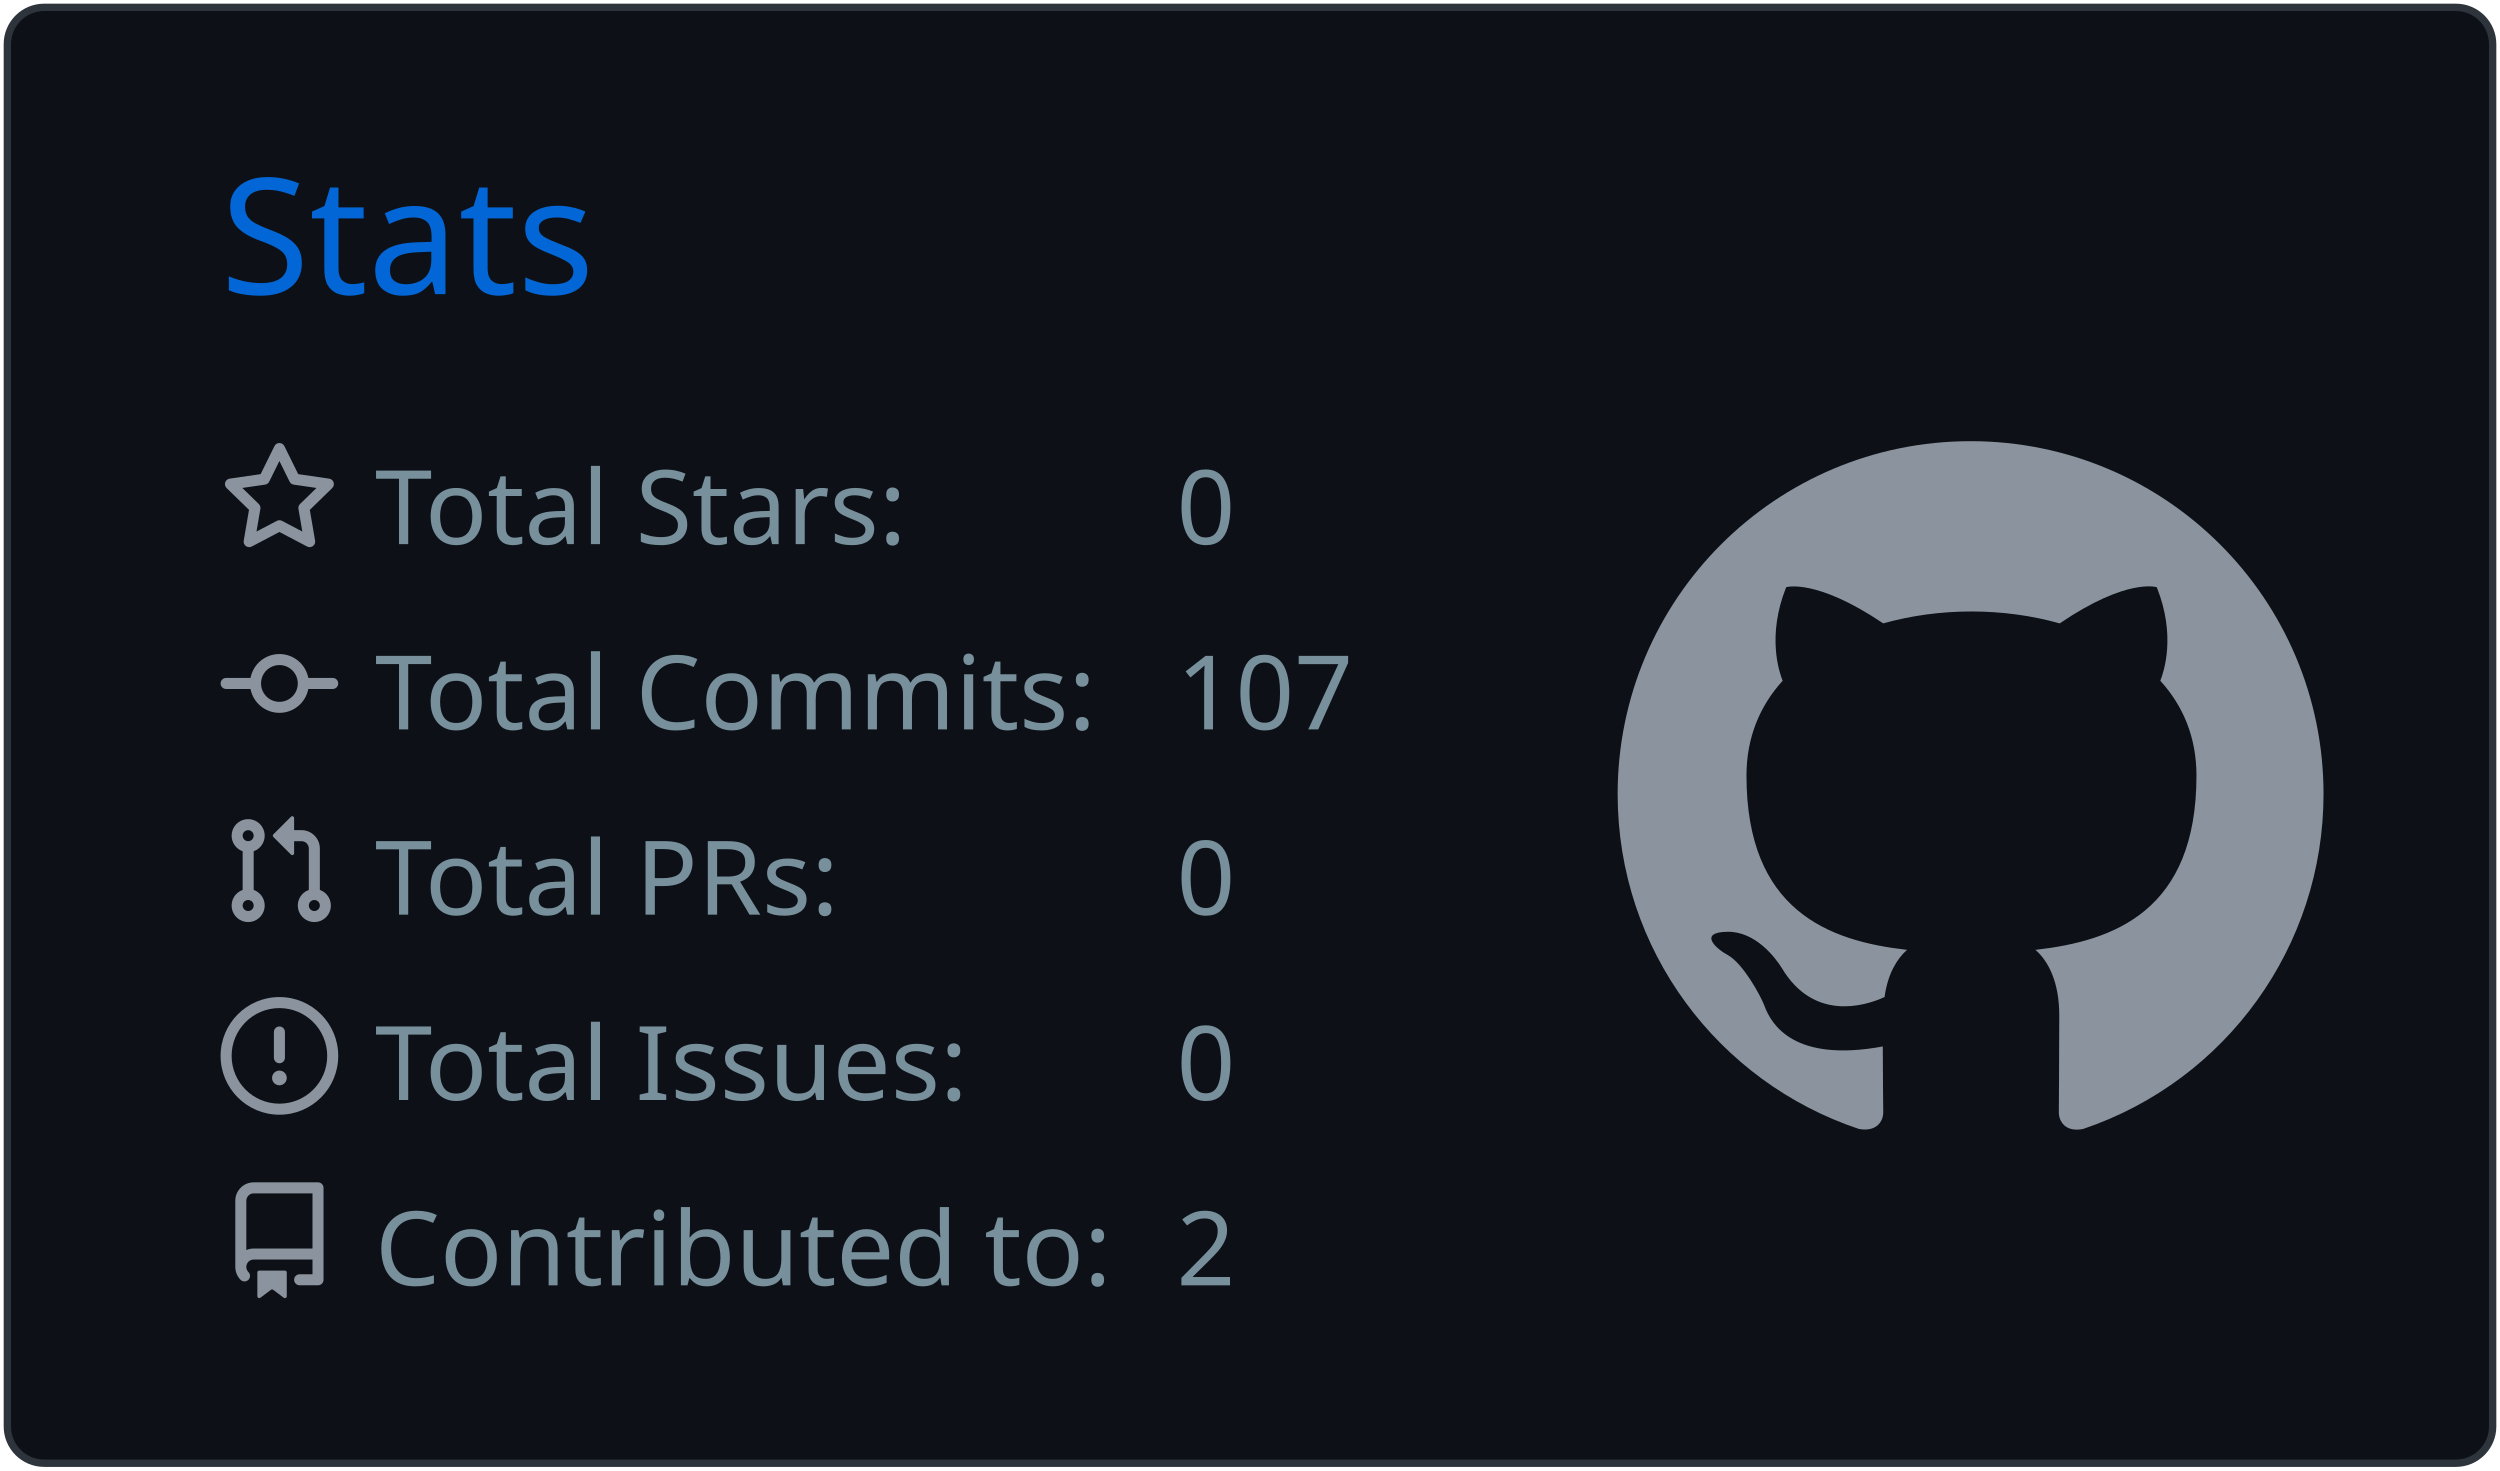
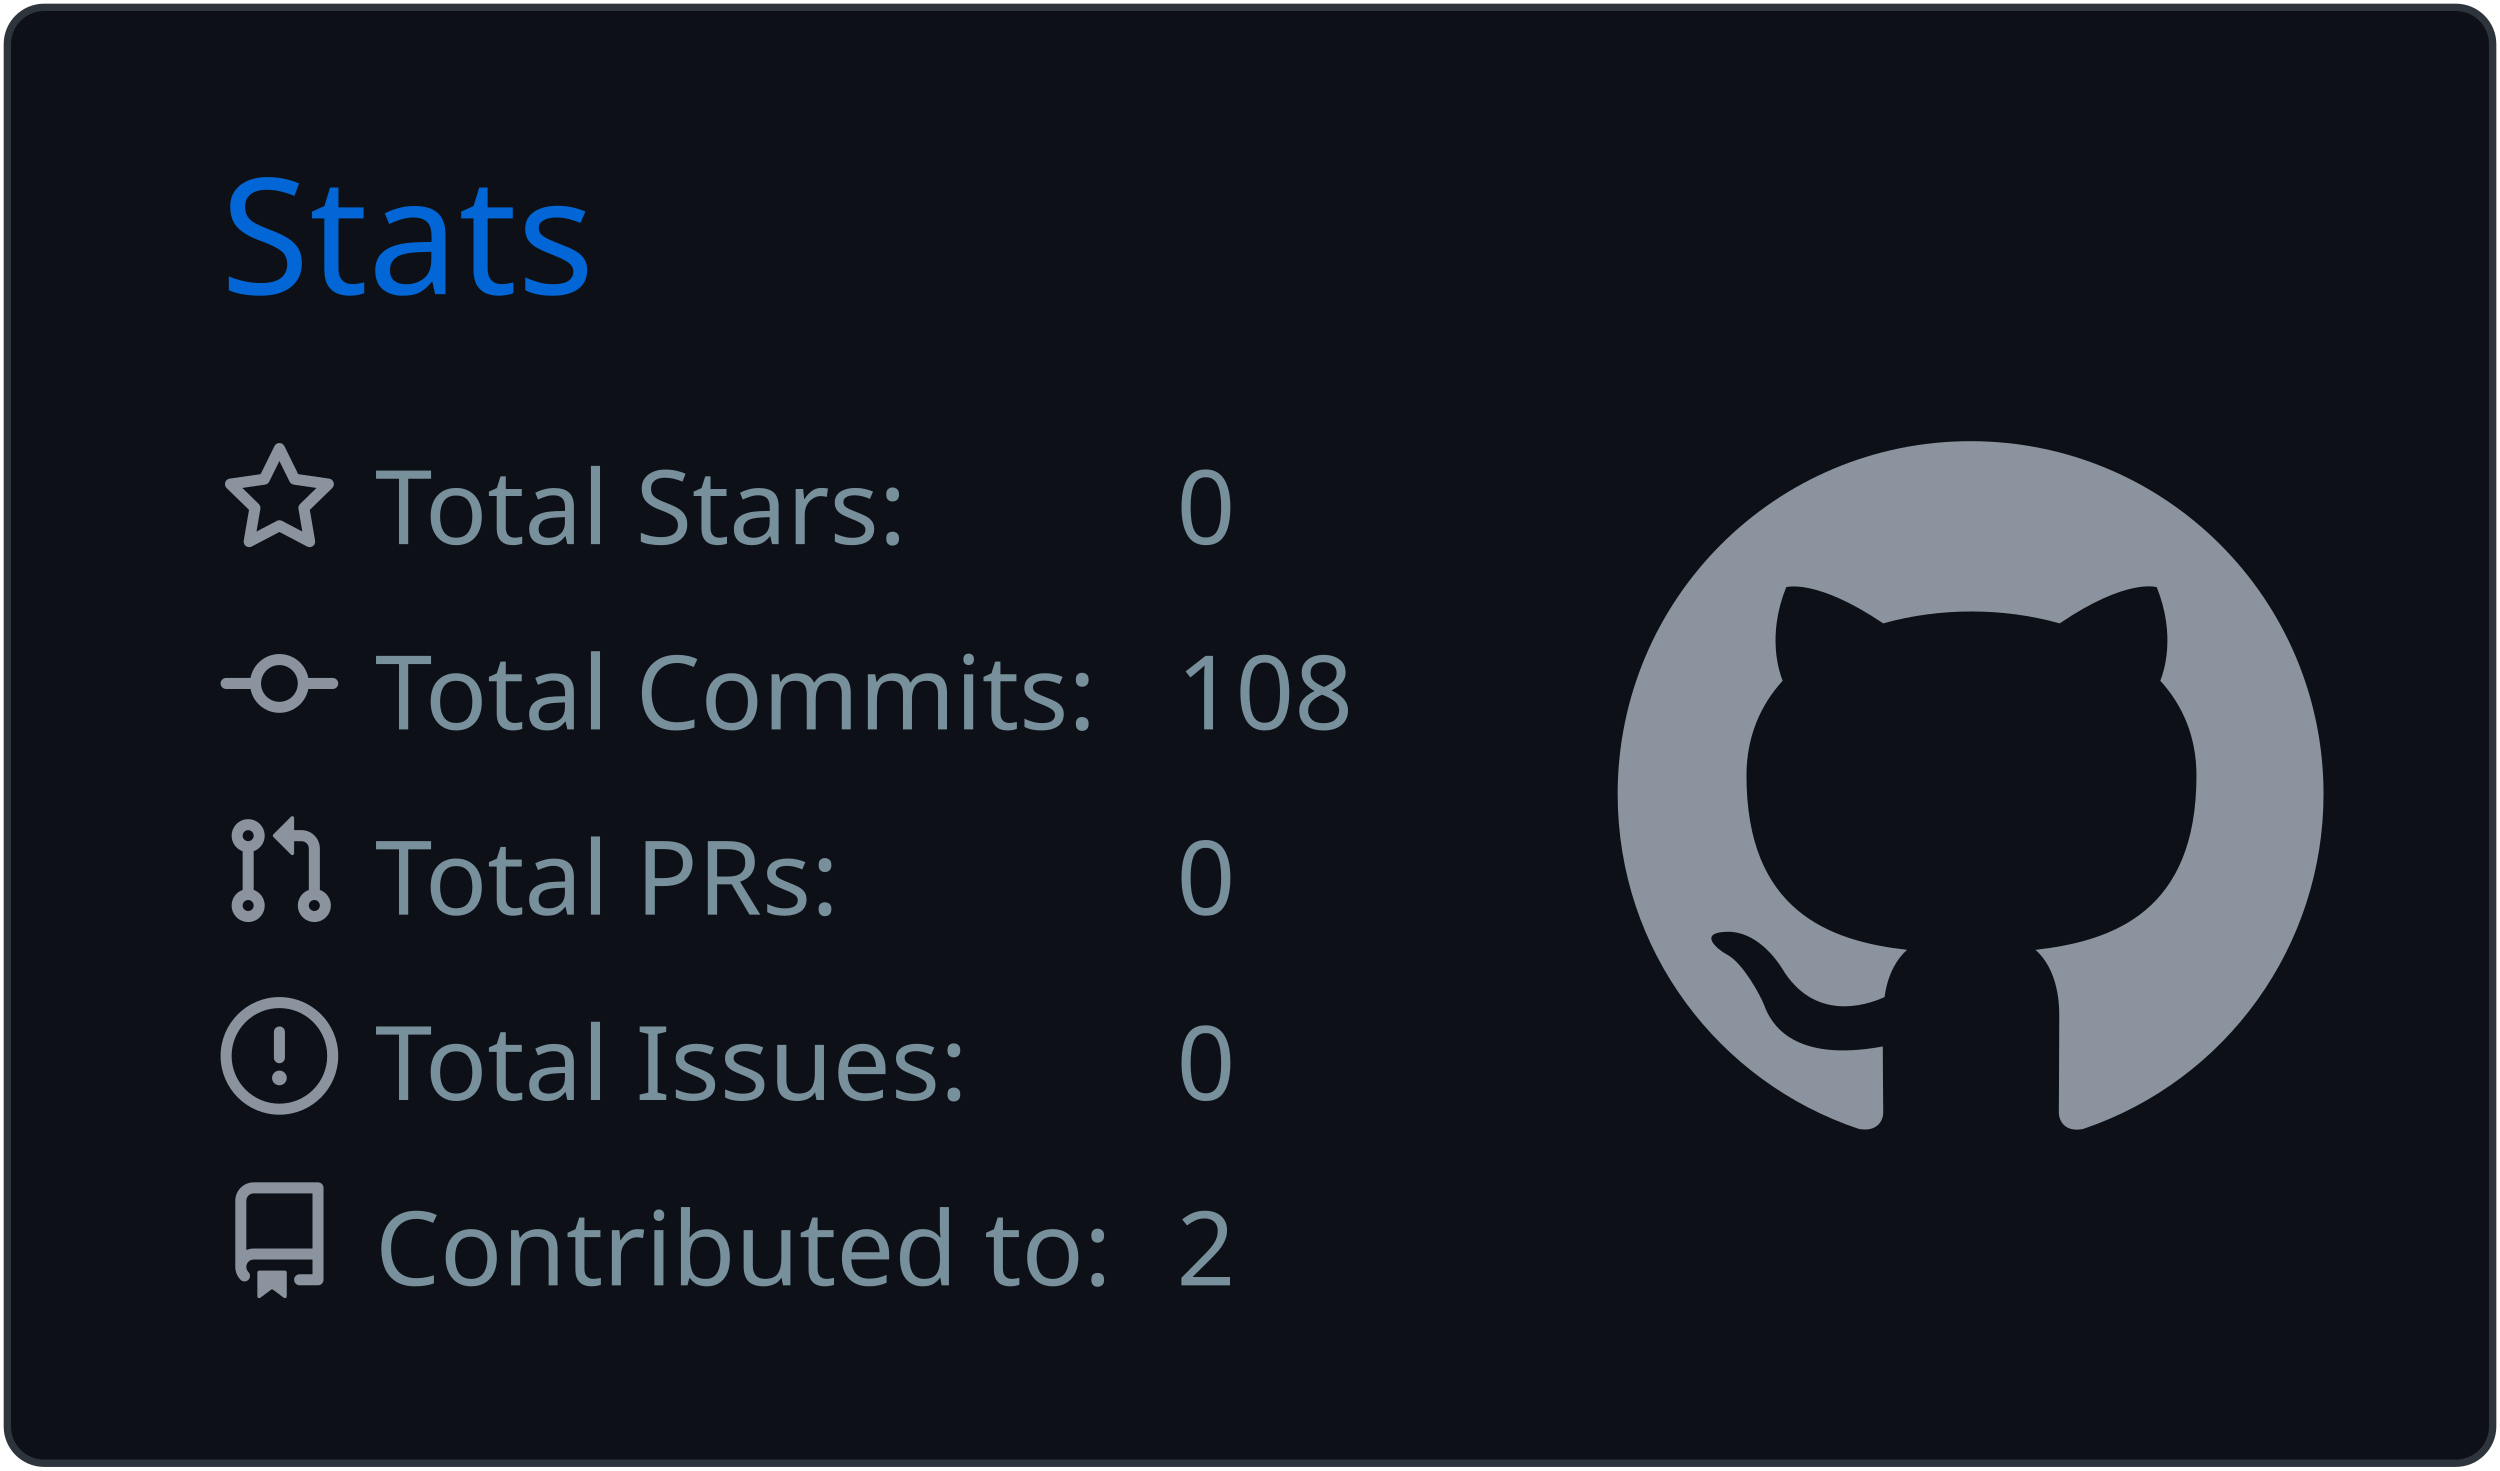
<svg xmlns="http://www.w3.org/2000/svg" width="340" height="200" viewBox="0 0 340 200">
  <style>* {
          font-family: 'Segoe UI', Ubuntu, "Helvetica Neue", Sans-Serif
        }</style>
  <g class="gpsc-root">
    <rect x="1" y="1" rx="5" ry="5" height="99%" width="99.412%" stroke="#2e343b" stroke-width="1" fill="#0d1117" stroke-opacity="1" />
    <text x="30" y="40" class="gpsc-item" style="--gpsc-i: 0; font-size: 22px; fill: #0366d6;">Stats</text>
    <g transform="translate(0,40)">
      <g transform="translate(30,20)">
        <g class="gpsc-item" style="--gpsc-i: 0;">
          <g transform="translate(0,0)" width="14" height="14" fill="#8b949e">
            <path fill-rule="evenodd" d="M8 .25a.75.75 0 01.673.418l1.882 3.815 4.21.612a.75.75 0 01.416 1.279l-3.046 2.97.719 4.192a.75.75 0 01-1.088.791L8 12.347l-3.766 1.98a.75.75 0 01-1.088-.79l.72-4.194L.818 6.374a.75.75 0 01.416-1.28l4.21-.611L7.327.668A.75.75 0 018 .25zm0 2.445L6.615 5.5a.75.75 0 01-.564.41l-3.097.45 2.24 2.184a.75.75 0 01.216.664l-.528 3.084 2.769-1.456a.75.75 0 01.698 0l2.77 1.456-.53-3.084a.75.75 0 01.216-.664l2.24-2.183-3.096-.45a.75.75 0 01-.564-.41L8 2.694v.001z" />
          </g>
        </g>
        <g class="gpsc-item" style="--gpsc-i: 1;">
          <g transform="translate(0,25.2)" width="14" height="14" fill="#8b949e">
            <path fill-rule="evenodd" d="M10.5 7.75a2.5 2.5 0 11-5 0 2.5 2.5 0 015 0zm1.43.75a4.002 4.002 0 01-7.86 0H.75a.75.75 0 110-1.5h3.32a4.001 4.001 0 017.86 0h3.32a.75.75 0 110 1.5h-3.32z" />
          </g>
        </g>
        <g class="gpsc-item" style="--gpsc-i: 2;">
          <g transform="translate(0,50.4)" width="14" height="14" fill="#8b949e">
            <path fill-rule="evenodd" d="M7.177 3.073L9.573.677A.25.25 0 0110 .854v4.792a.25.25 0 01-.427.177L7.177 3.427a.25.25 0 010-.354zM3.75 2.5a.75.75 0 100 1.5.75.75 0 000-1.5zm-2.25.75a2.25 2.25 0 113 2.122v5.256a2.251 2.251 0 11-1.5 0V5.372A2.25 2.25 0 011.5 3.25zM11 2.5h-1V4h1a1 1 0 011 1v5.628a2.251 2.251 0 101.5 0V5A2.5 2.5 0 0011 2.5zm1 10.25a.75.75 0 111.5 0 .75.75 0 01-1.5 0zM3.75 12a.75.75 0 100 1.5.75.75 0 000-1.5z" />
          </g>
        </g>
        <g class="gpsc-item" style="--gpsc-i: 3;">
          <g transform="translate(0,75.6)" width="14" height="14" fill="#8b949e">
            <path fill-rule="evenodd" d="M8 1.5a6.5 6.5 0 100 13 6.5 6.5 0 000-13zM0 8a8 8 0 1116 0A8 8 0 010 8zm9 3a1 1 0 11-2 0 1 1 0 012 0zm-.25-6.25a.75.75 0 00-1.5 0v3.5a.75.75 0 001.5 0v-3.5z" />
          </g>
        </g>
        <g class="gpsc-item" style="--gpsc-i: 4;">
          <g transform="translate(0,100.8)" width="14" height="14" fill="#8b949e">
            <path fill-rule="evenodd" d="M2 2.5A2.5 2.5 0 014.5 0h8.75a.75.75 0 01.75.75v12.5a.75.75 0 01-.75.75h-2.5a.75.75 0 110-1.5h1.75v-2h-8a1 1 0 00-.714 1.7.75.75 0 01-1.072 1.05A2.495 2.495 0 012 11.5v-9zm10.5-1V9h-8c-.356 0-.694.074-1 .208V2.5a1 1 0 011-1h8zM5 12.25v3.25a.25.25 0 00.4.2l1.45-1.087a.25.25 0 01.3 0L8.6 15.7a.25.25 0 00.4-.2v-3.25a.25.25 0 00-.25-.25h-3.5a.25.25 0 00-.25.25z" />
          </g>
        </g>
        <text x="21" y="14" class="gpsc-item" style="--gpsc-i: 0; fill: #77909c; font-size: 14px;">Total Stars:</text>
        <text x="21" y="39.2" class="gpsc-item" style="--gpsc-i: 1; fill: #77909c; font-size: 14px;">Total Commits:</text>
        <text x="21" y="64.4" class="gpsc-item" style="--gpsc-i: 2; fill: #77909c; font-size: 14px;">Total PRs:</text>
        <text x="21" y="89.6" class="gpsc-item" style="--gpsc-i: 3; fill: #77909c; font-size: 14px;">Total Issues:</text>
        <text x="21" y="114.8" class="gpsc-item" style="--gpsc-i: 4; fill: #77909c; font-size: 14px;">Contributed to:</text>
        <text x="130" y="14" class="gpsc-item" style="--gpsc-i: 0; fill: #77909c; font-size: 14px;">0</text>
-         <text x="130" y="39.2" class="gpsc-item" style="--gpsc-i: 1; fill: #77909c; font-size: 14px;">107</text>
+         <text x="130" y="39.2" class="gpsc-item" style="--gpsc-i: 1; fill: #77909c; font-size: 14px;">108</text>
        <text x="130" y="64.4" class="gpsc-item" style="--gpsc-i: 2; fill: #77909c; font-size: 14px;">0</text>
        <text x="130" y="89.6" class="gpsc-item" style="--gpsc-i: 3; fill: #77909c; font-size: 14px;">0</text>
        <text x="130" y="114.8" class="gpsc-item" style="--gpsc-i: 4; fill: #77909c; font-size: 14px;">2</text>
      </g>
      <g transform="translate(220,20)">
        <g transform="scale(6)" style="fill: #8b949e;">
          <path fill-rule="evenodd" d="M8 0C3.58 0 0 3.58 0 8c0 3.54 2.29 6.53 5.47 7.59.4.07.55-.17.55-.38 0-.19-.01-.82-.01-1.49-2.01.37-2.53-.49-2.69-.94-.09-.23-.48-.94-.82-1.13-.28-.15-.68-.52-.01-.53.63-.01 1.08.58 1.23.82.72 1.21 1.87.87 2.33.66.07-.52.28-.87.51-1.07-1.78-.2-3.64-.89-3.64-3.95 0-.87.31-1.59.82-2.15-.08-.2-.36-1.02.08-2.12 0 0 .67-.21 2.2.82.64-.18 1.32-.27 2-.27.68 0 1.36.09 2 .27 1.53-1.04 2.2-.82 2.2-.82.44 1.1.16 1.92.08 2.12.51.56.82 1.27.82 2.15 0 3.07-1.87 3.75-3.65 3.95.29.25.54.73.54 1.48 0 1.07-.01 1.93-.01 2.2 0 .21.15.46.55.38A8.013 8.013 0 0016 8c0-4.42-3.58-8-8-8z" />
        </g>
      </g>
    </g>
  </g>
</svg>
